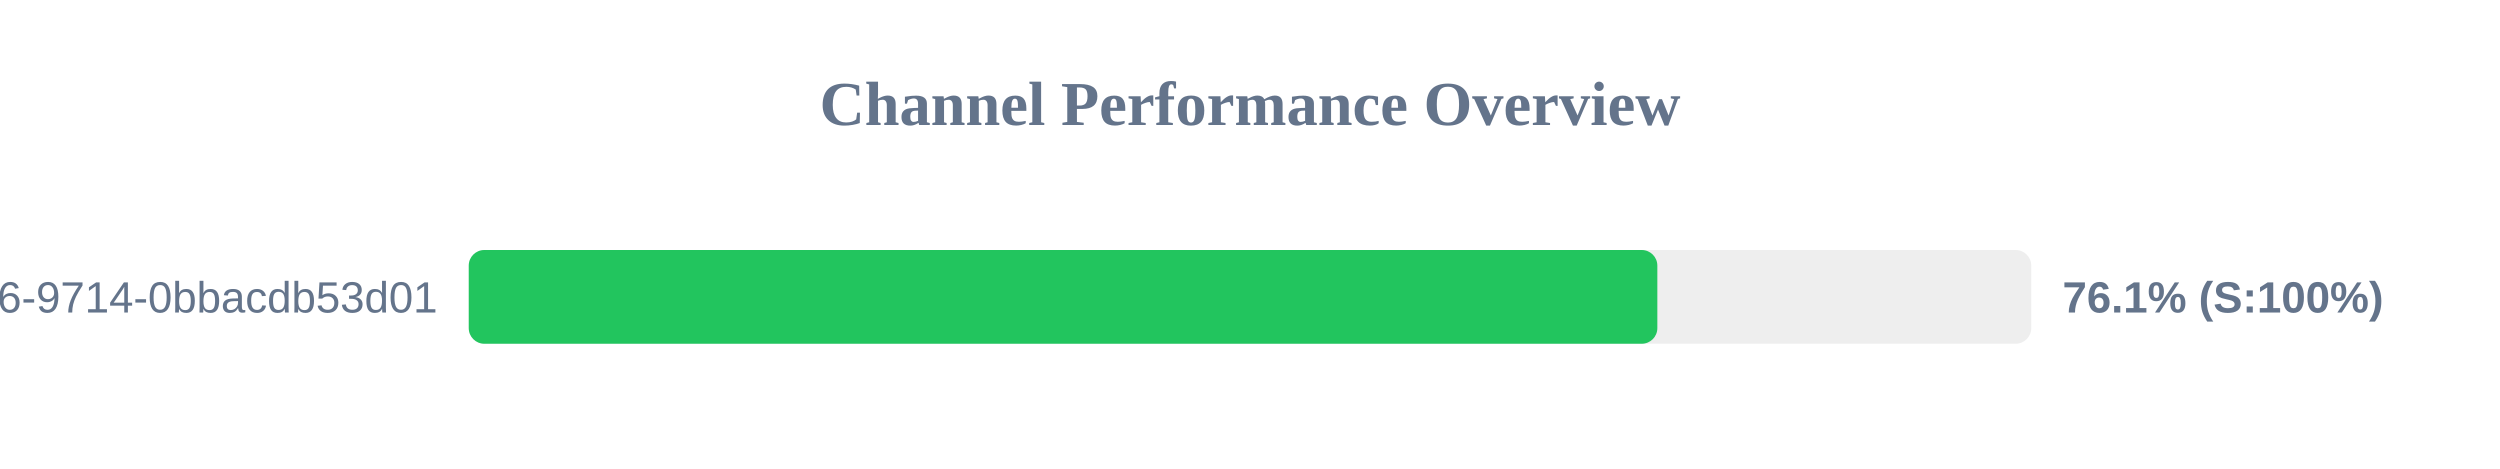
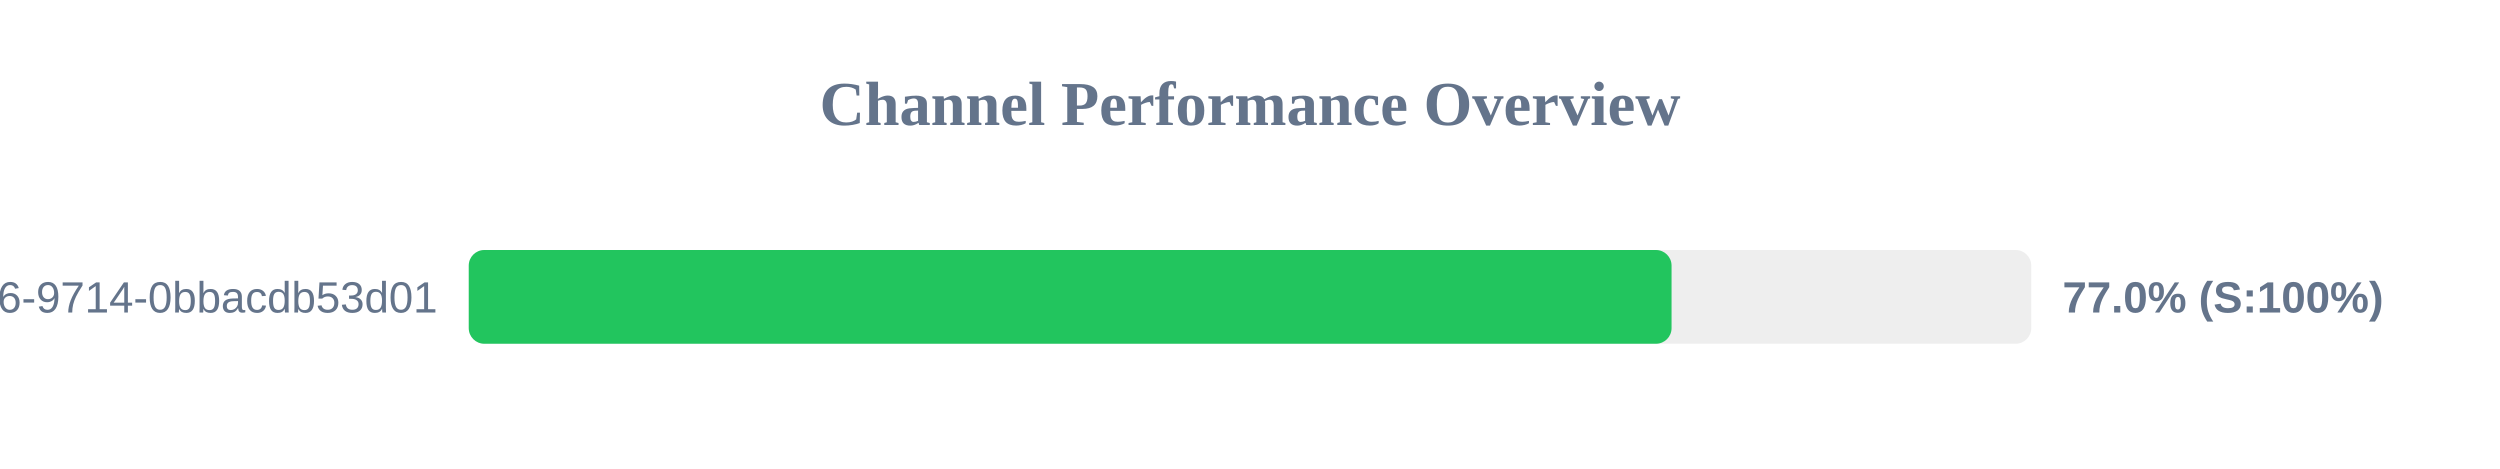
<svg xmlns="http://www.w3.org/2000/svg" width="800" height="150" version="1.1">
  <style>
        .row { font: 14px Arial; fill: #64748b; }
        .score { font: bold 14px Arial; fill: #64748b; }
    </style>
  <text x="400" y="40" text-anchor="middle" font-size="20px" font-weight="bold" fill="#64748b">Channel Performance Overview</text>
  <rect x="150" y="80" width="500" height="30" fill="#eee" rx="5" />
-   <rect x="150" y="80" width="380.35" height="30" fill="#22c55e" rx="5" />
+   <rect x="150" y="80" width="384.9" height="30" fill="#22c55e" rx="5" />
  <text x="140" y="100" text-anchor="end" class="row">?uuid=23125f6e-ec56-4c26-9714-0bbacdb53d01</text>
-   <text x="660" y="100" text-anchor="start" class="score">76.1% (S:100%)</text>
+   <text x="660" y="100" text-anchor="start" class="score">77.0% (S:100%)</text>
</svg>
